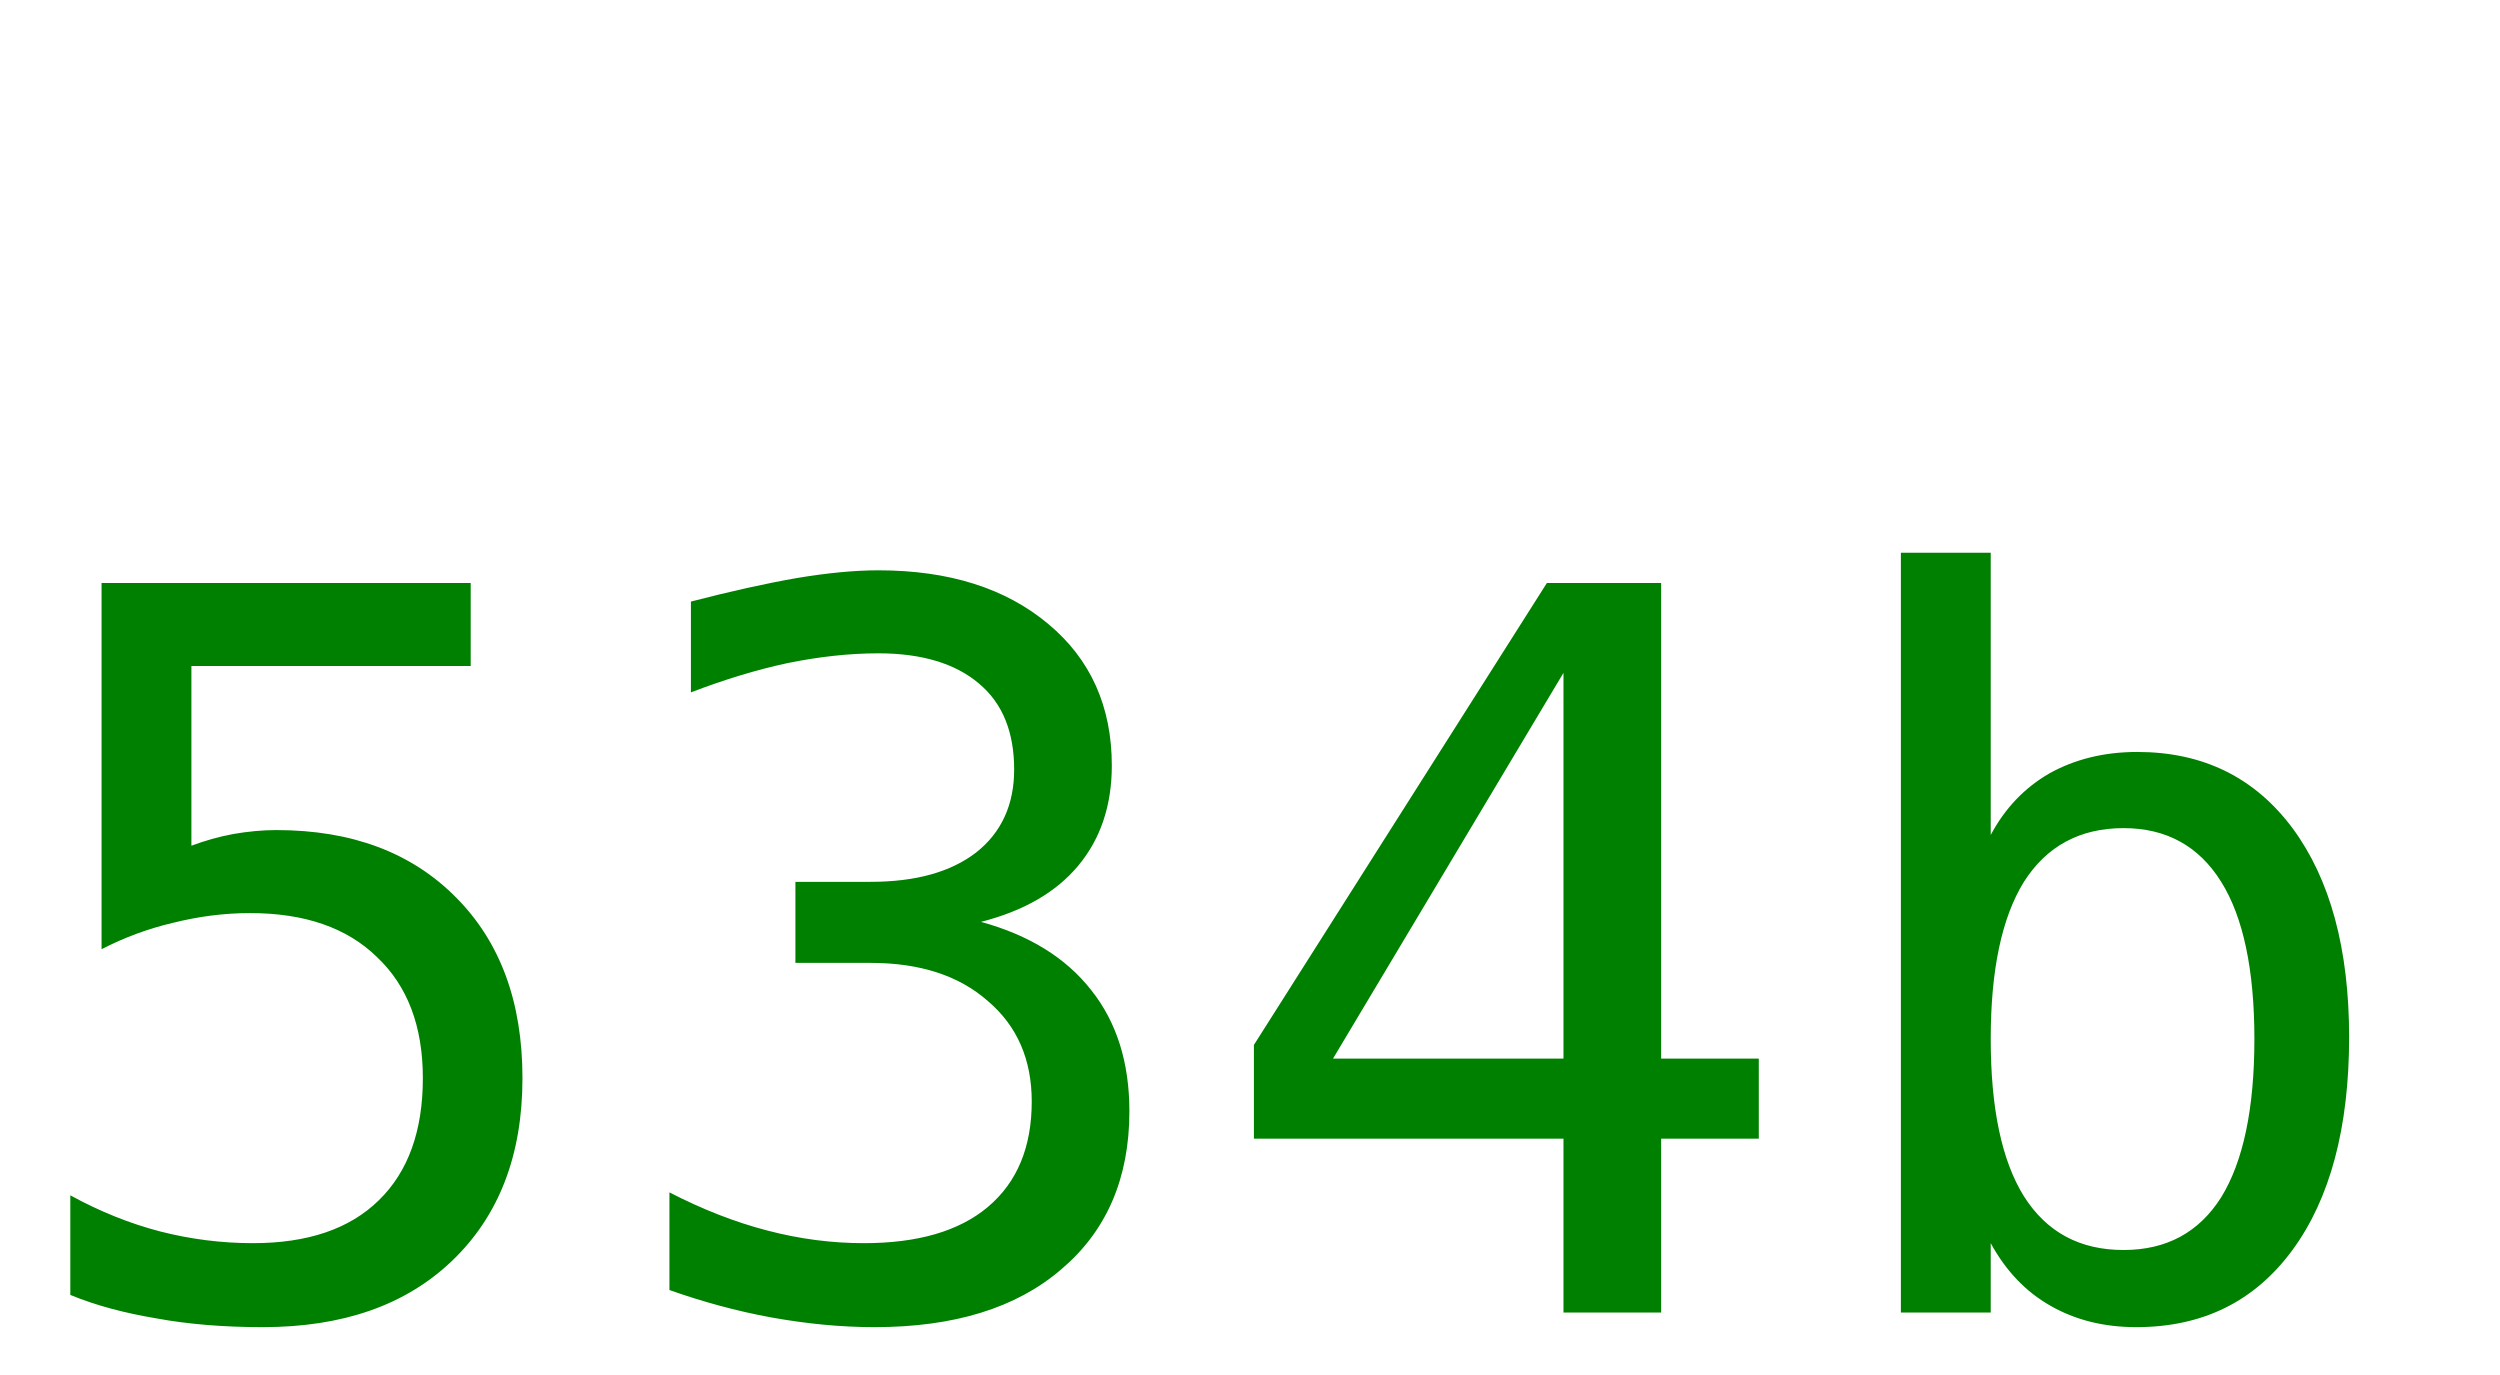
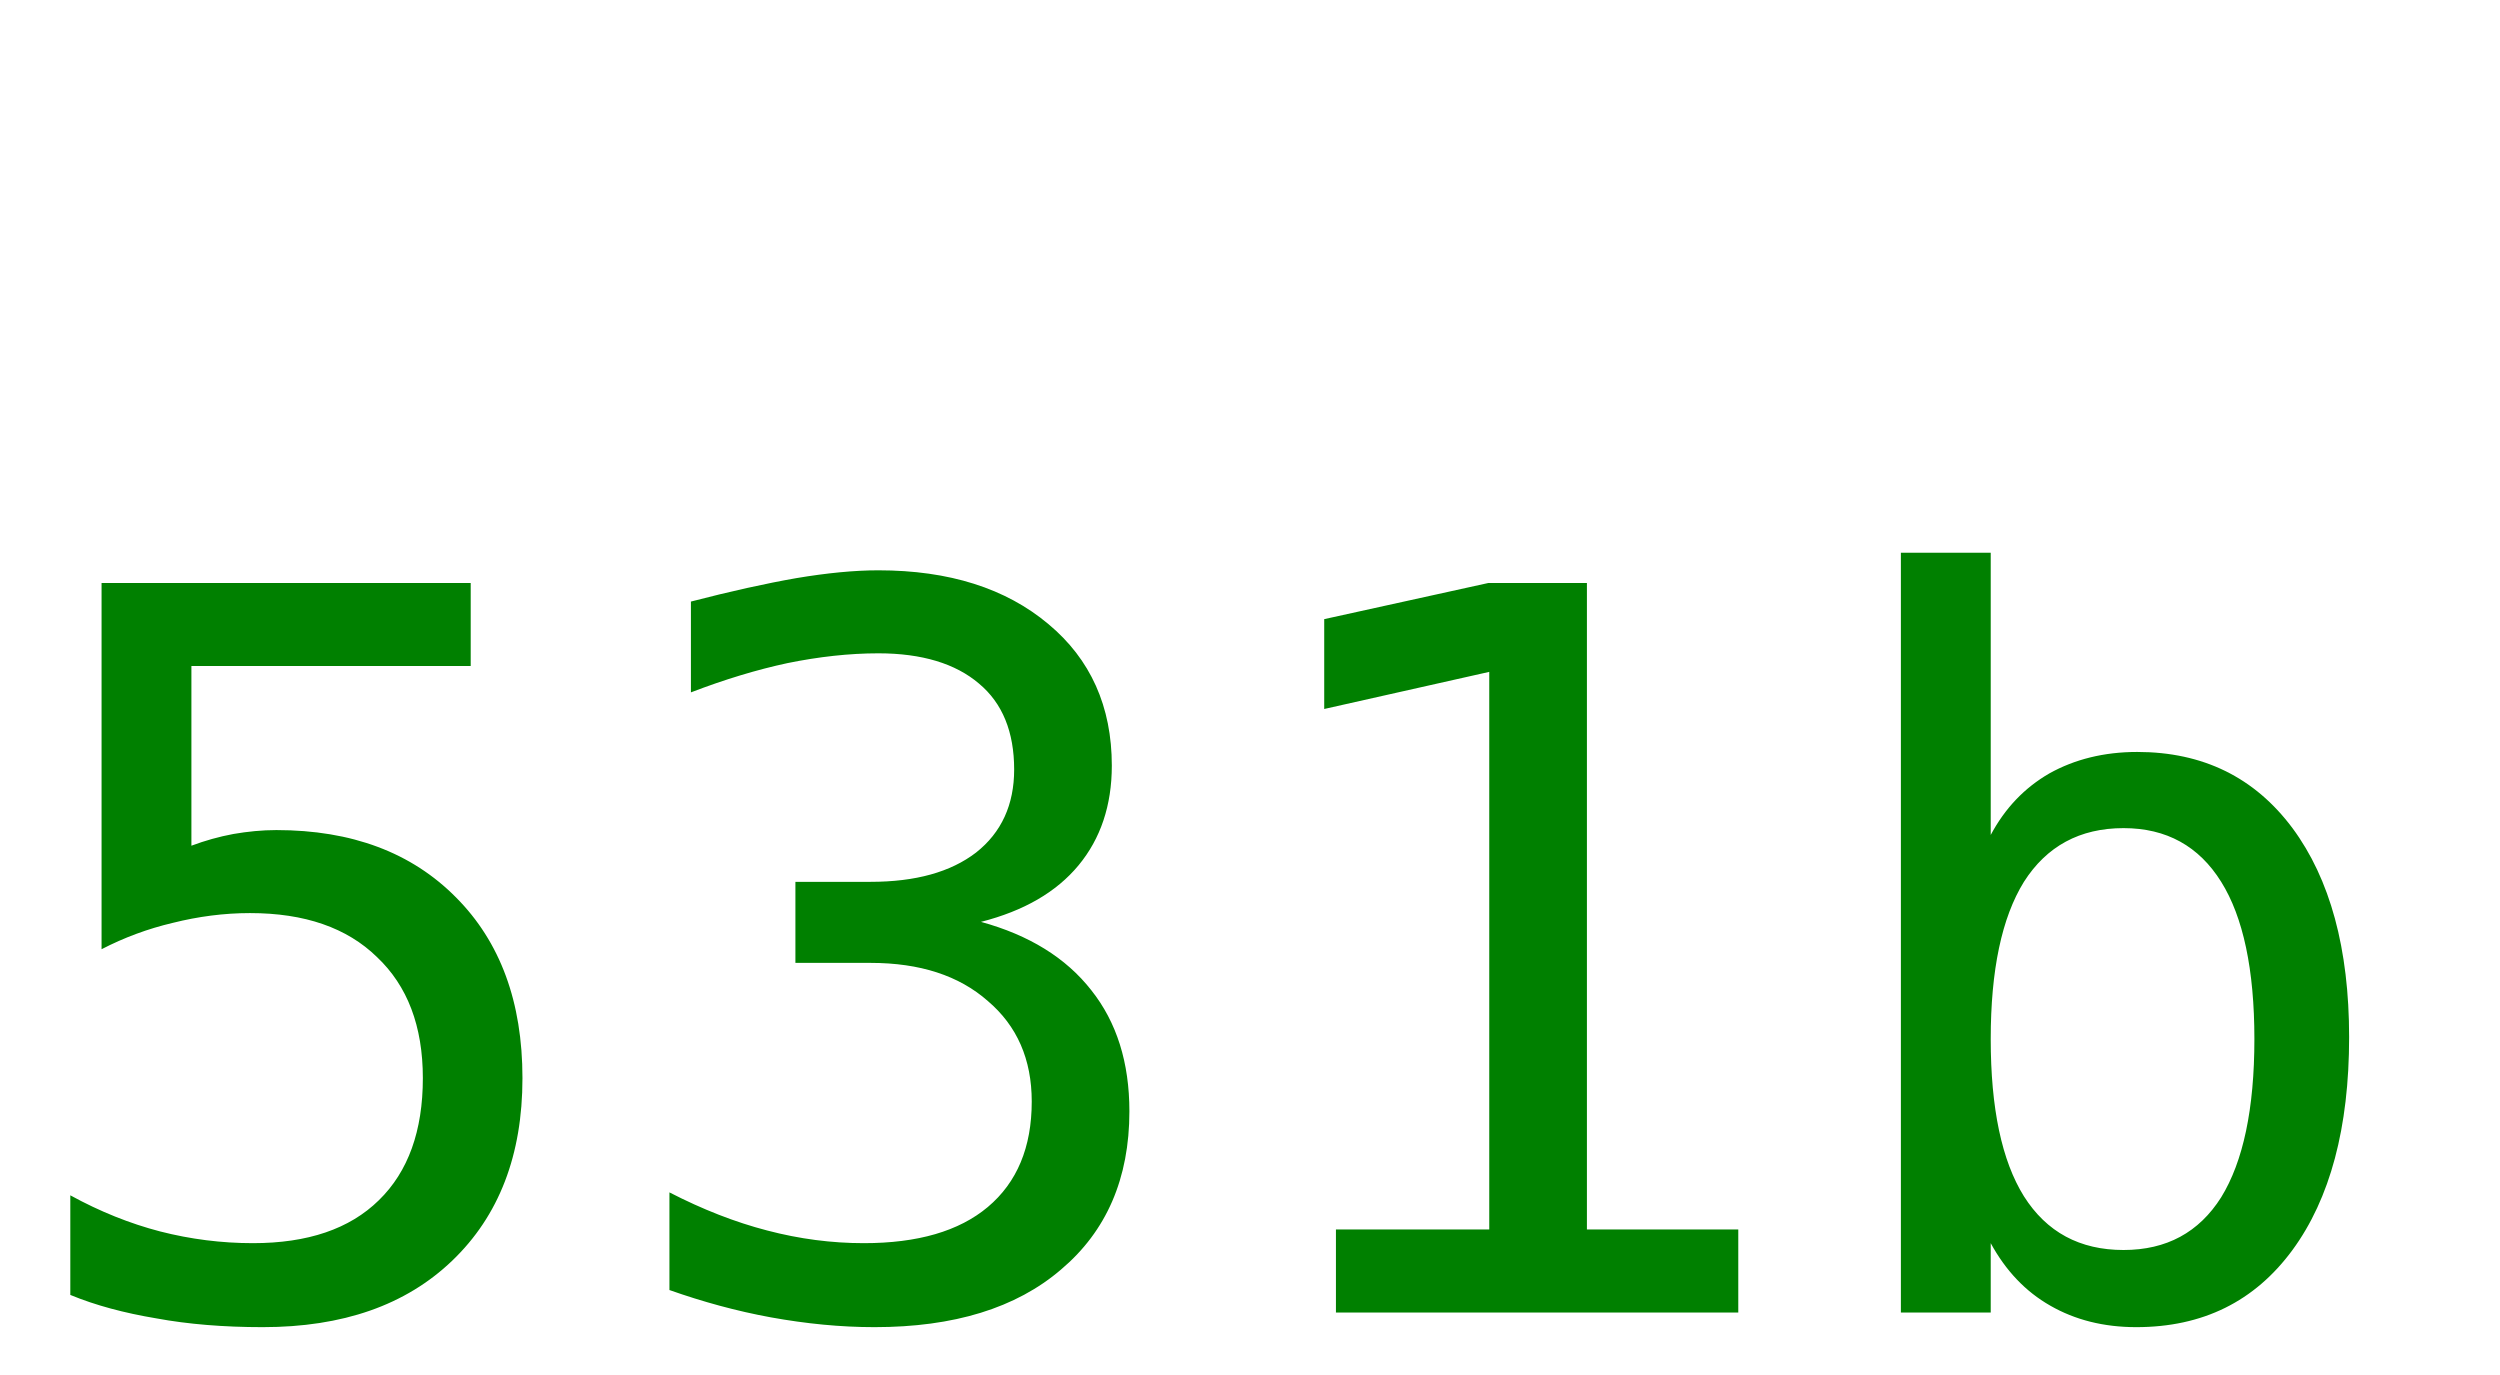
<svg xmlns="http://www.w3.org/2000/svg" width="40" height="22">
-   <text y="21" font-size="16px" font-family="monospace" fill="green">534b</text>
+   <text y="21" font-size="16px" font-family="monospace" fill="green">531b</text>
</svg>
